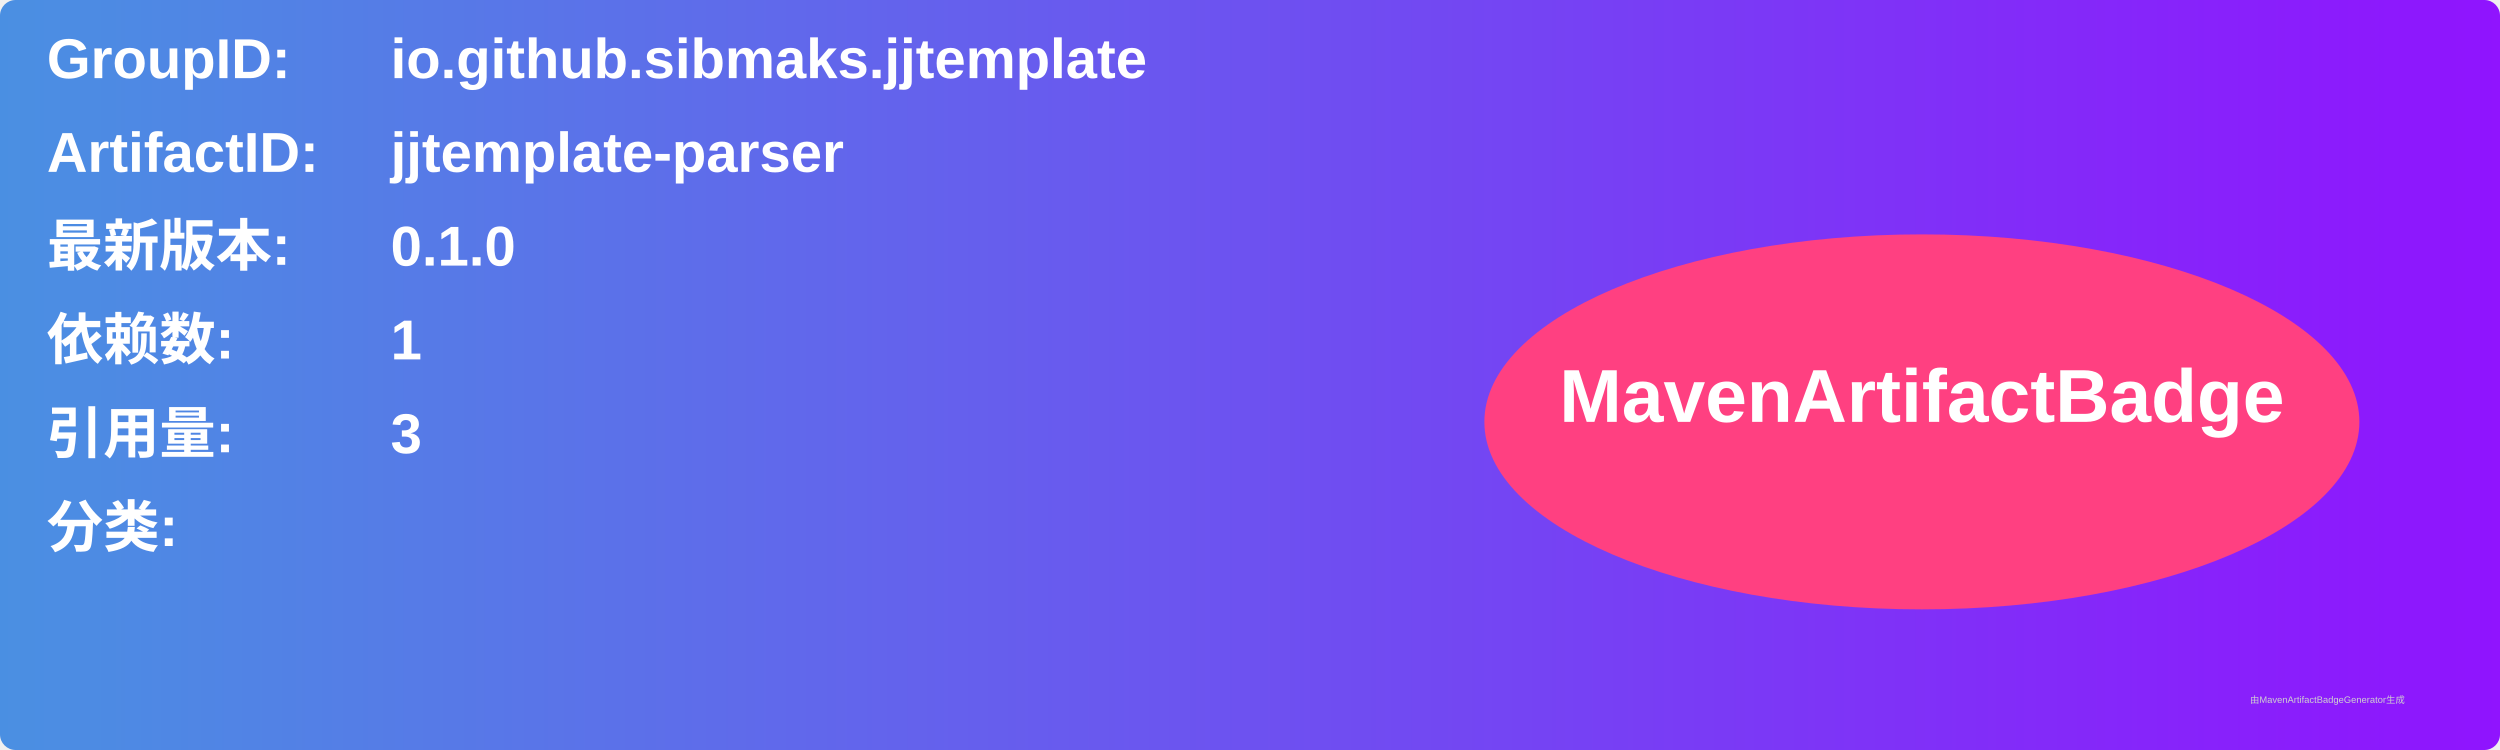
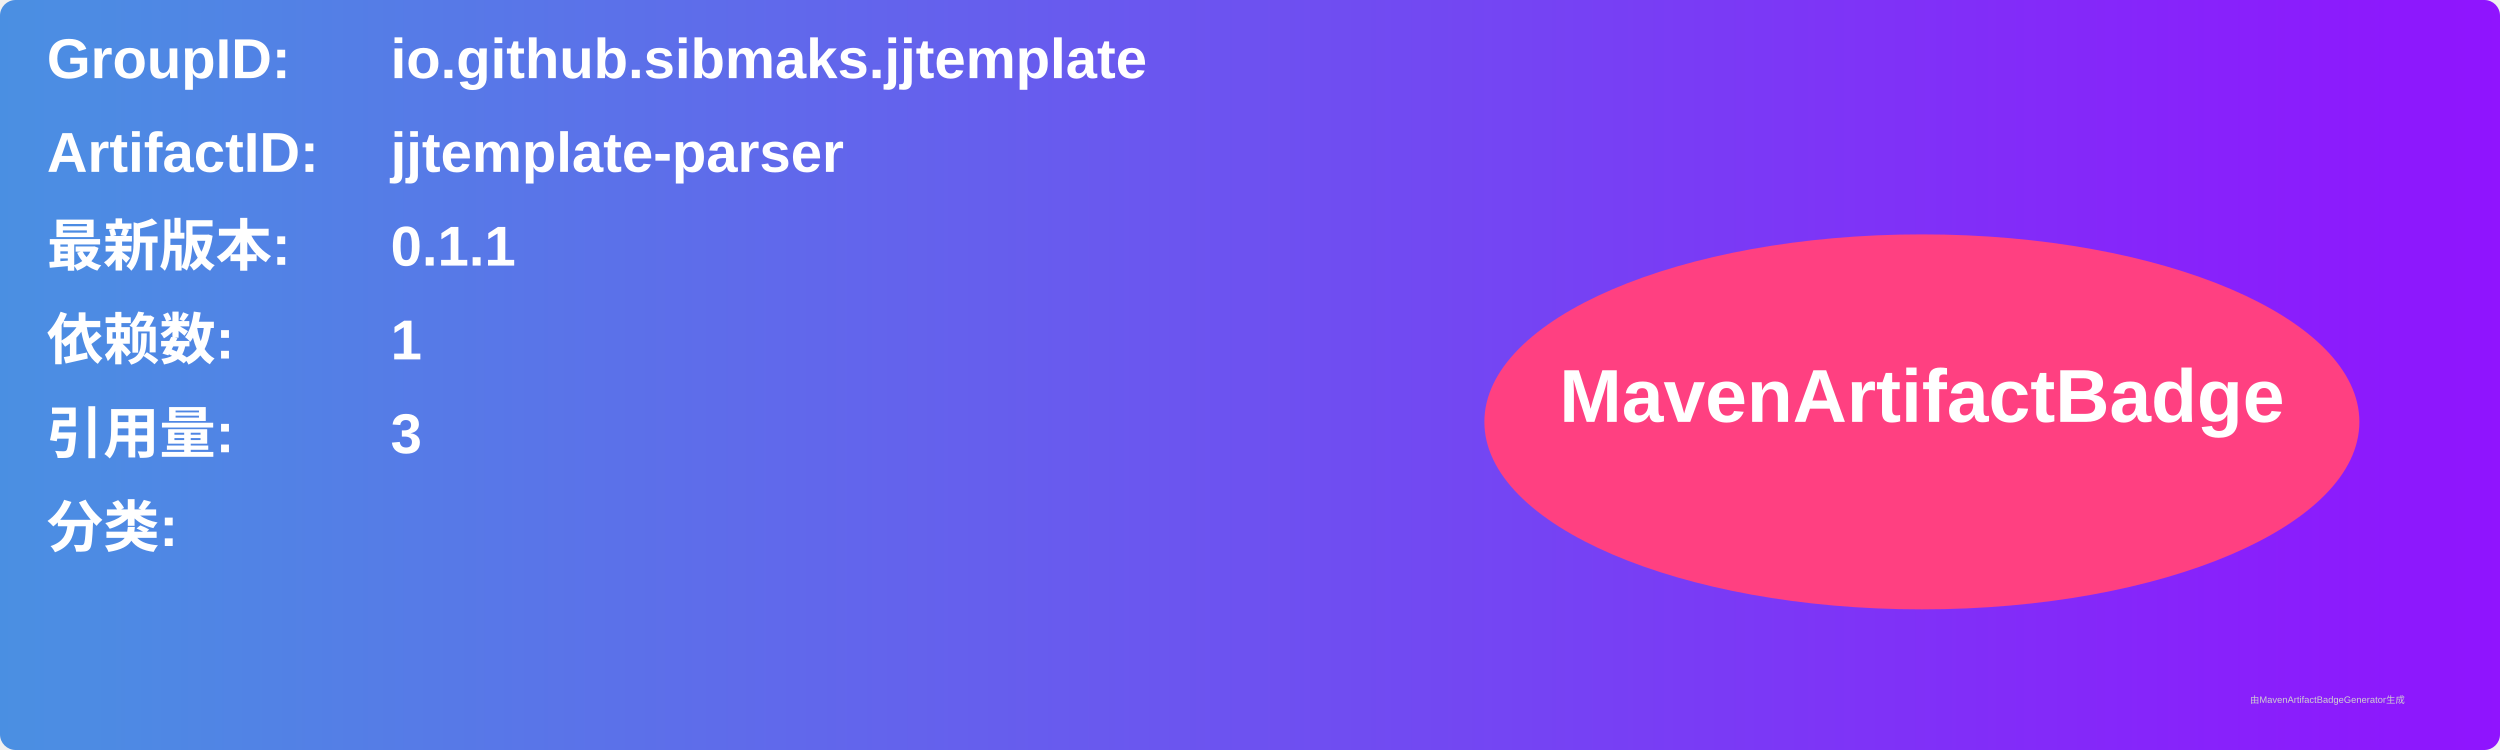
<svg xmlns="http://www.w3.org/2000/svg" width="800" height="240" viewBox="0 0 800 240">
  <linearGradient id="grad" x1="0%" y1="0%" x2="100%" y2="0%">
    <stop offset="0%" stop-color="#4a90e2" />
    <stop offset="100%" stop-color="#9013fe" />
  </linearGradient>
  <rect width="100%" height="100%" rx="5" ry="5" fill="url(#grad)" />
  <g transform="translate(15, 15)">
    <text x="0" y="10" font-family="Arial" font-size="18" fill="white" font-weight="bold" width="260">GroupID:</text>
    <text x="110" y="10" font-family="Arial" font-size="18" fill="white" font-weight="bold" width="460">io.github.sibmaks.jjtemplate</text>
    <text x="0" y="40" font-family="Arial" font-size="18" fill="white" font-weight="bold" width="260">ArtifactID:</text>
    <text x="110" y="40" font-family="Arial" font-size="18" fill="white" font-weight="bold" width="460">jjtemplate-parser</text>
    <text x="0" y="70" font-family="Arial" font-size="18" fill="white" font-weight="bold">最新版本:</text>
    <text x="110" y="70" font-family="Arial" font-size="18" fill="white" font-weight="bold">
-       <tspan font-weight="bold">0.1.0</tspan>
+       <tspan font-weight="bold">0.1.1</tspan>
    </text>
    <text x="0" y="100" font-family="Arial" font-size="18" fill="white" font-weight="bold">依赖数: </text>
    <text x="110" y="100" font-family="Arial" font-size="18" fill="white">
      <tspan font-weight="bold">1</tspan>
    </text>
    <text x="0" y="130" font-family="Arial" font-size="18" fill="white" font-weight="bold">引用量: </text>
    <text x="110" y="130" font-family="Arial" font-size="18" fill="white">
      <tspan font-weight="bold">3</tspan>
    </text>
    <text x="0" y="160" font-family="Arial" font-size="18" fill="white" font-weight="bold">分类:</text>
    <text x="10" y="190" font-family="Arial" font-size="10" fill="white">
      <tspan font-weight="bold" />
    </text>
    <ellipse cx="600" cy="120" rx="140" ry="60" fill="#ff4081" />
    <text x="600" y="120" text-anchor="middle" font-family="Arial" font-size="24" fill="white" font-weight="bold">MavenArtifactBadge</text>
  </g>
  <text x="720" y="225" font-family="Arial" font-size="3" fill="#d0d0d0">由MavenArtifactBadgeGenerator生成</text>
</svg>
